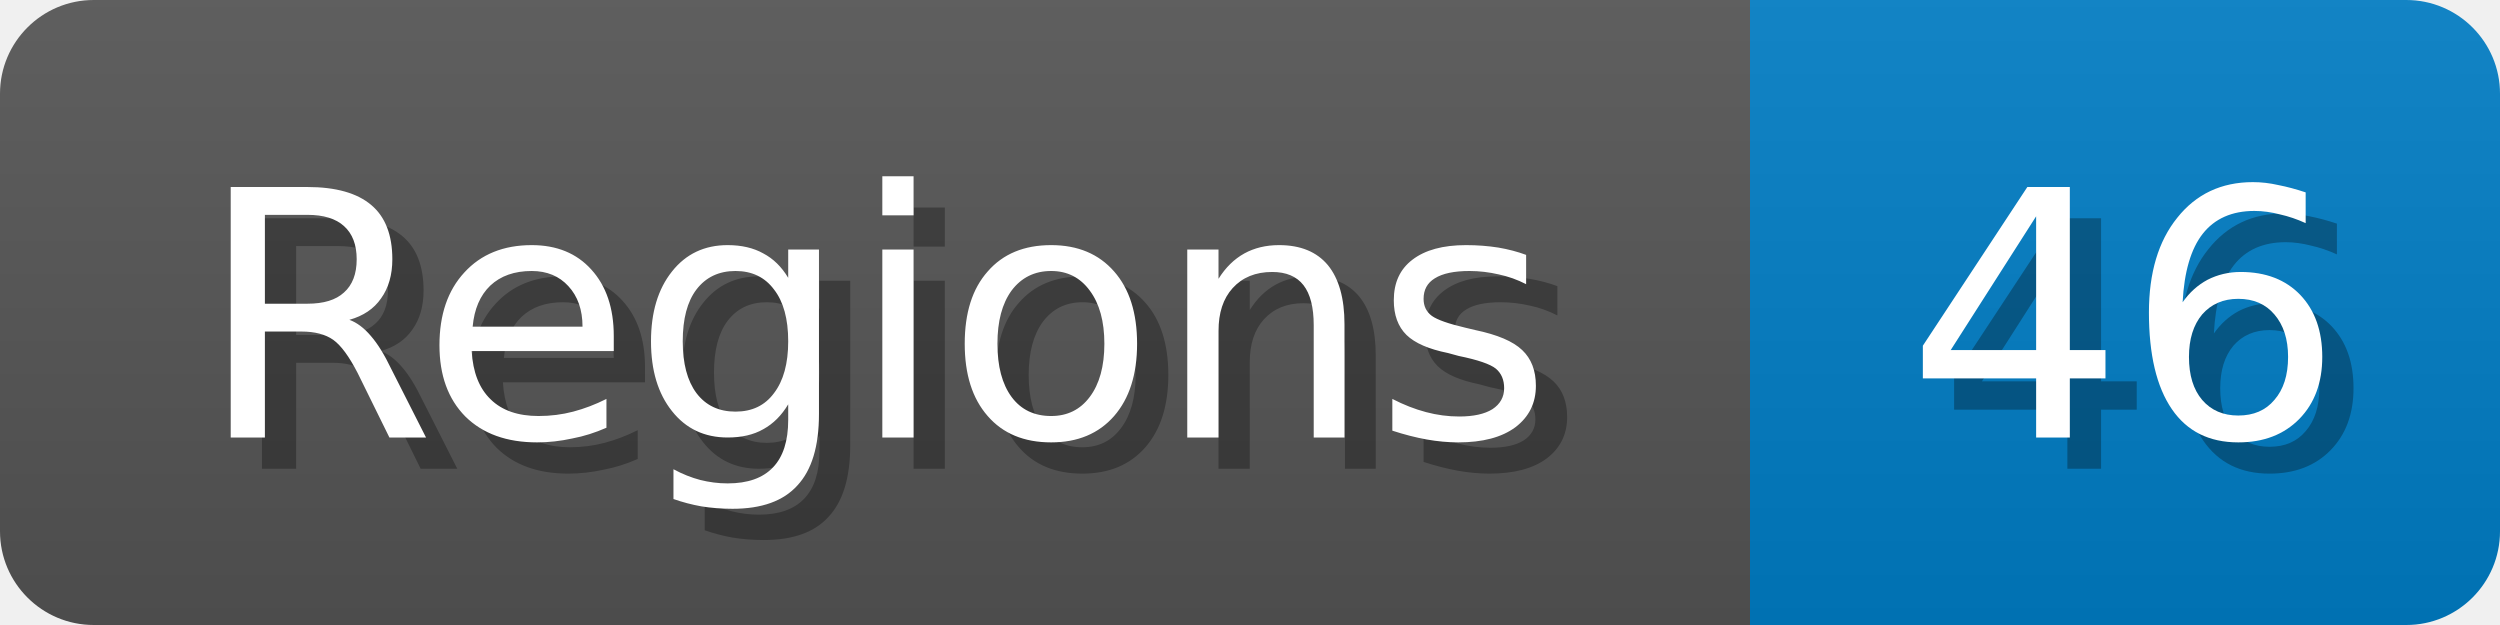
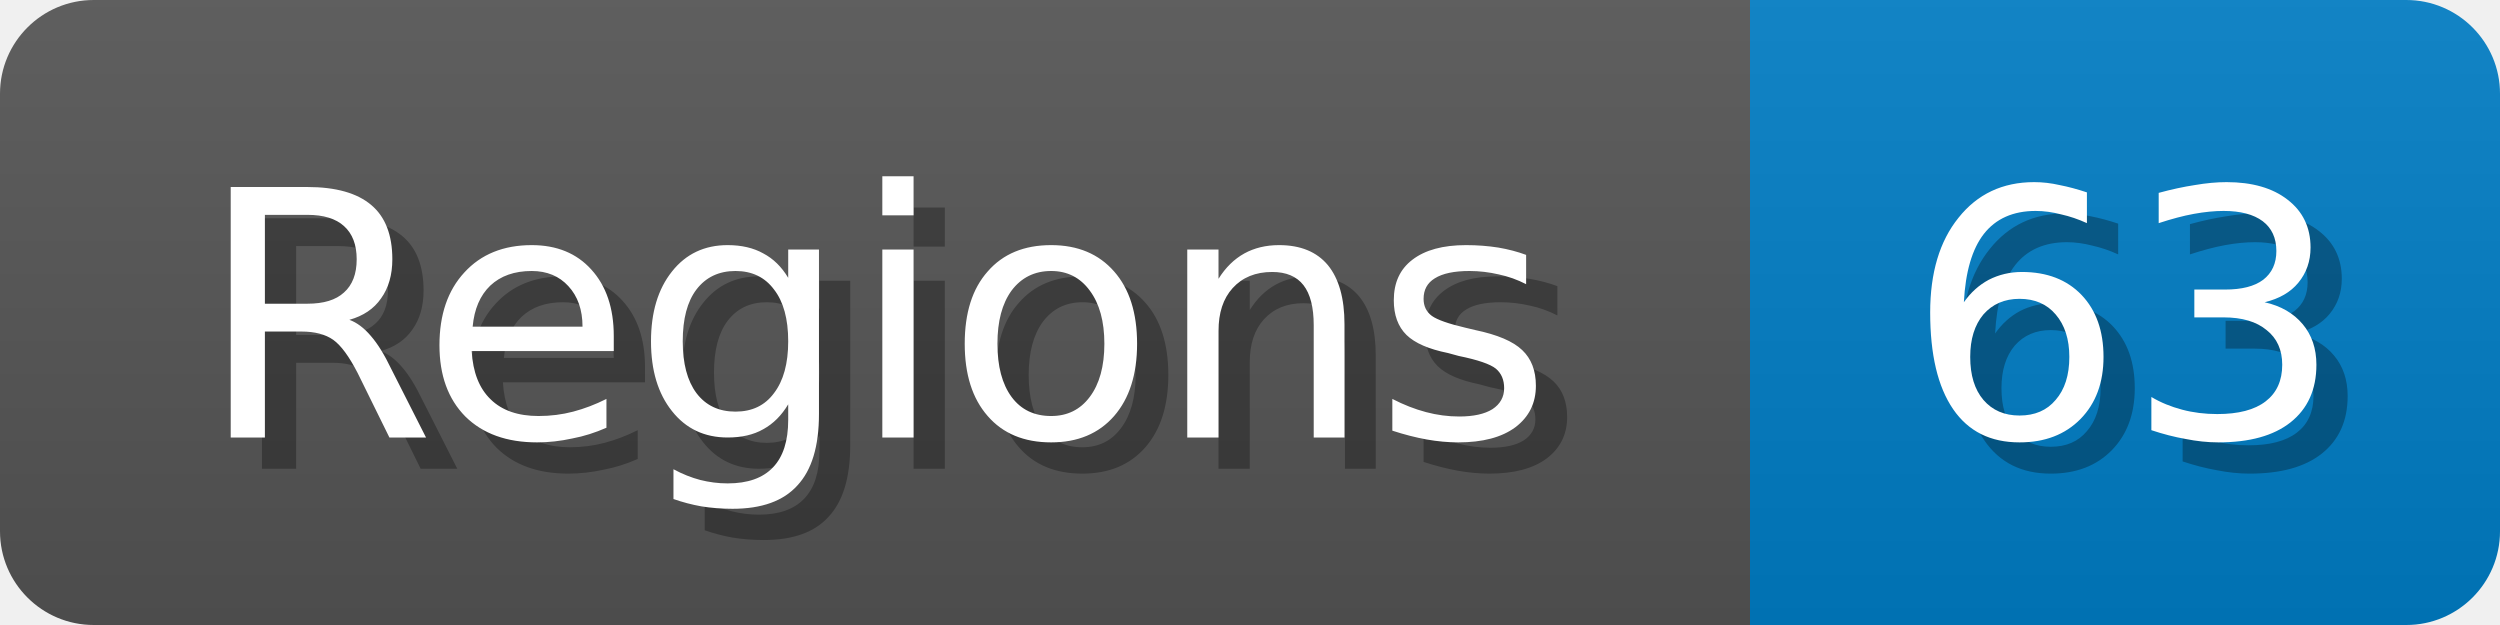
<svg xmlns="http://www.w3.org/2000/svg" width="80" height="20">
  <linearGradient id="b" x2="0" y2="100%">
    <stop offset="0" stop-color="#bbb" stop-opacity=".1" />
    <stop offset="1" stop-opacity=".1" />
  </linearGradient>
  <mask id="anybadge_1">
    <rect width="80" height="20" rx="3" fill="#fff" />
  </mask>
  <g mask="url(#anybadge_1)">
    <path fill="#555" d="M0 0h56v20H0z" />
    <path fill="#007ec6" d="M56 0h24v20H56z" />
    <path fill="url(#b)" d="M0 0h80v20H0z" />
  </g>
  <g fill="#fff" text-anchor="middle" font-family="DejaVu Sans,Verdana,Geneva,sans-serif" font-size="11">
    <text x="29.0" y="15" fill="#010101" fill-opacity=".3">Regions</text>
    <text x="28.0" y="14">Regions</text>
  </g>
  <g fill="#fff" text-anchor="middle" font-family="DejaVu Sans,Verdana,Geneva,sans-serif" font-size="11">
-     <text x="69.0" y="15" fill="#010101" fill-opacity=".3">46</text>
-     <text x="68.0" y="14">46</text>
+     <text x="69.0" y="15" fill="#010101" fill-opacity=".3">63</text>
+     <text x="68.0" y="14">63</text>
  </g>
</svg>
